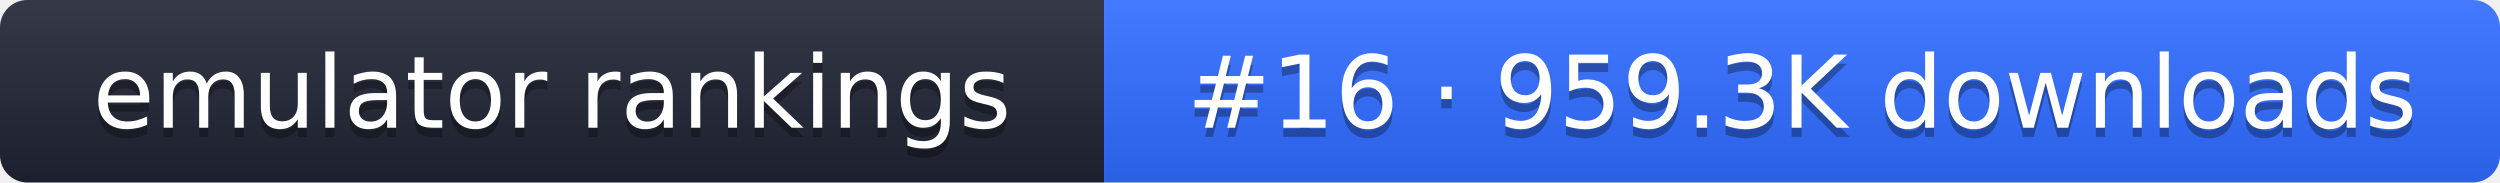
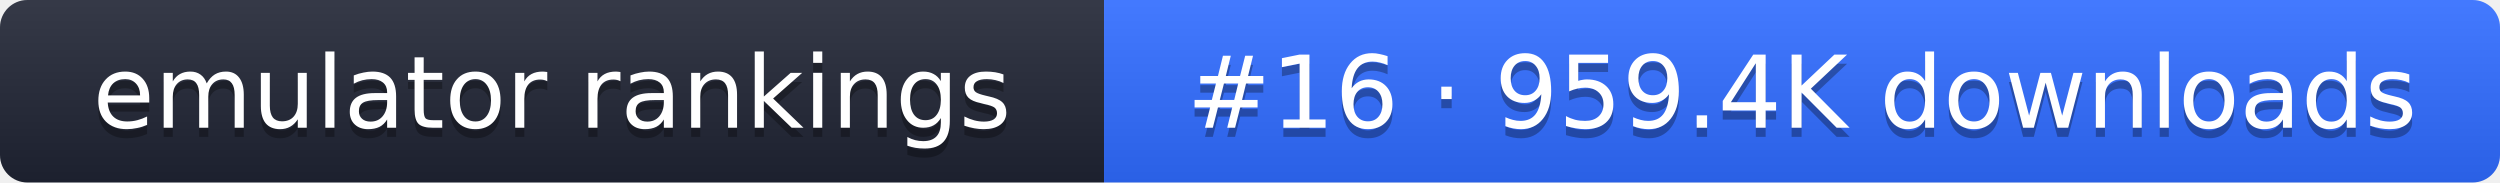
- <svg xmlns="http://www.w3.org/2000/svg" width="274" height="20" role="img" aria-label="emulator rankings: #16 · 959.3K downloads">
+ <svg xmlns="http://www.w3.org/2000/svg" width="274" height="20" role="img" aria-label="emulator rankings: #16 · 959.4K downloads">
  <linearGradient id="g" x2="0" y2="100%">
    <stop offset="0" stop-color="#fff" stop-opacity=".1" />
    <stop offset="1" stop-opacity=".1" />
  </linearGradient>
  <clipPath id="r">
    <rect width="274" height="20" rx="3" fill="#fff" />
  </clipPath>
  <g clip-path="url(#r)">
    <rect width="121" height="20" fill="#1f2433" />
    <rect x="121" width="153" height="20" fill="#2f6bff" />
    <rect width="274" height="20" fill="url(#g)" />
  </g>
  <g fill="#fff" text-anchor="middle" font-family="Verdana,DejaVu Sans,sans-serif" font-size="11">
    <text x="60.5" y="15" fill="#010101" fill-opacity=".3">emulator rankings</text>
    <text x="60.5" y="14">emulator rankings</text>
-     <text x="197.5" y="15" fill="#010101" fill-opacity=".3">#16 · 959.3K downloads</text>
-     <text x="197.5" y="14">#16 · 959.3K downloads</text>
+     <text x="197.5" y="15" fill="#010101" fill-opacity=".3">#16 · 959.4K downloads</text>
+     <text x="197.5" y="14">#16 · 959.4K downloads</text>
  </g>
</svg>
